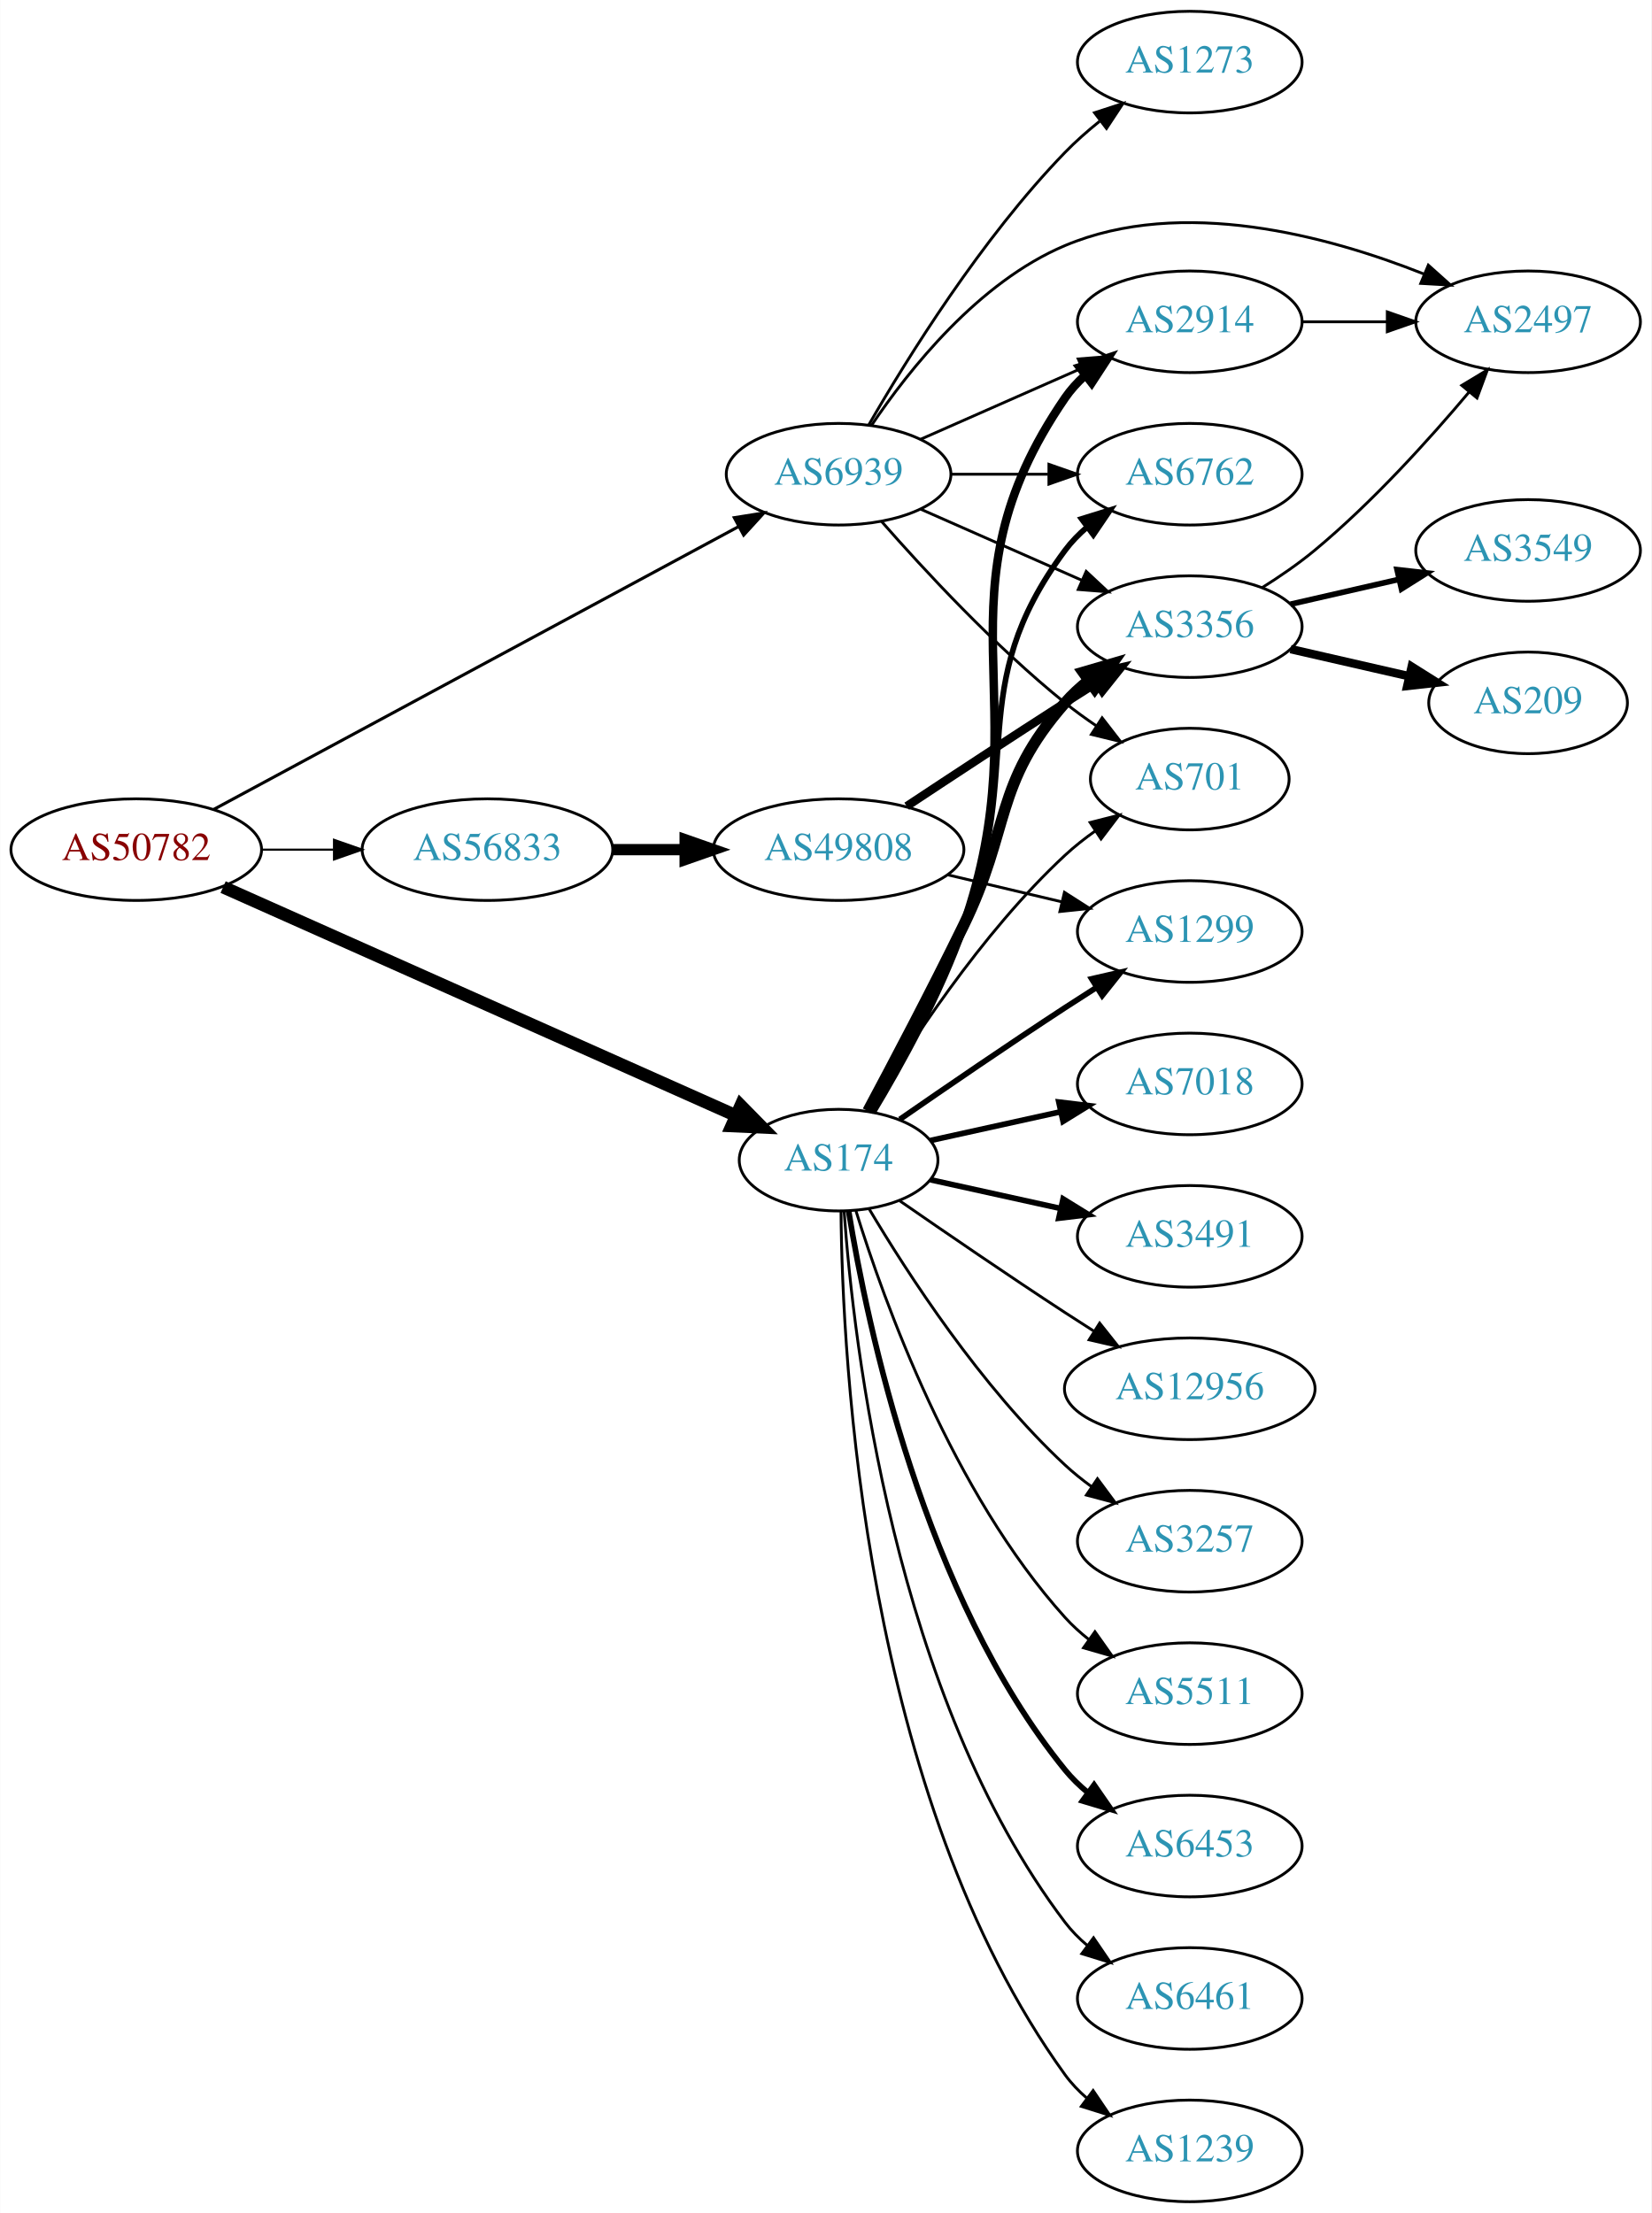
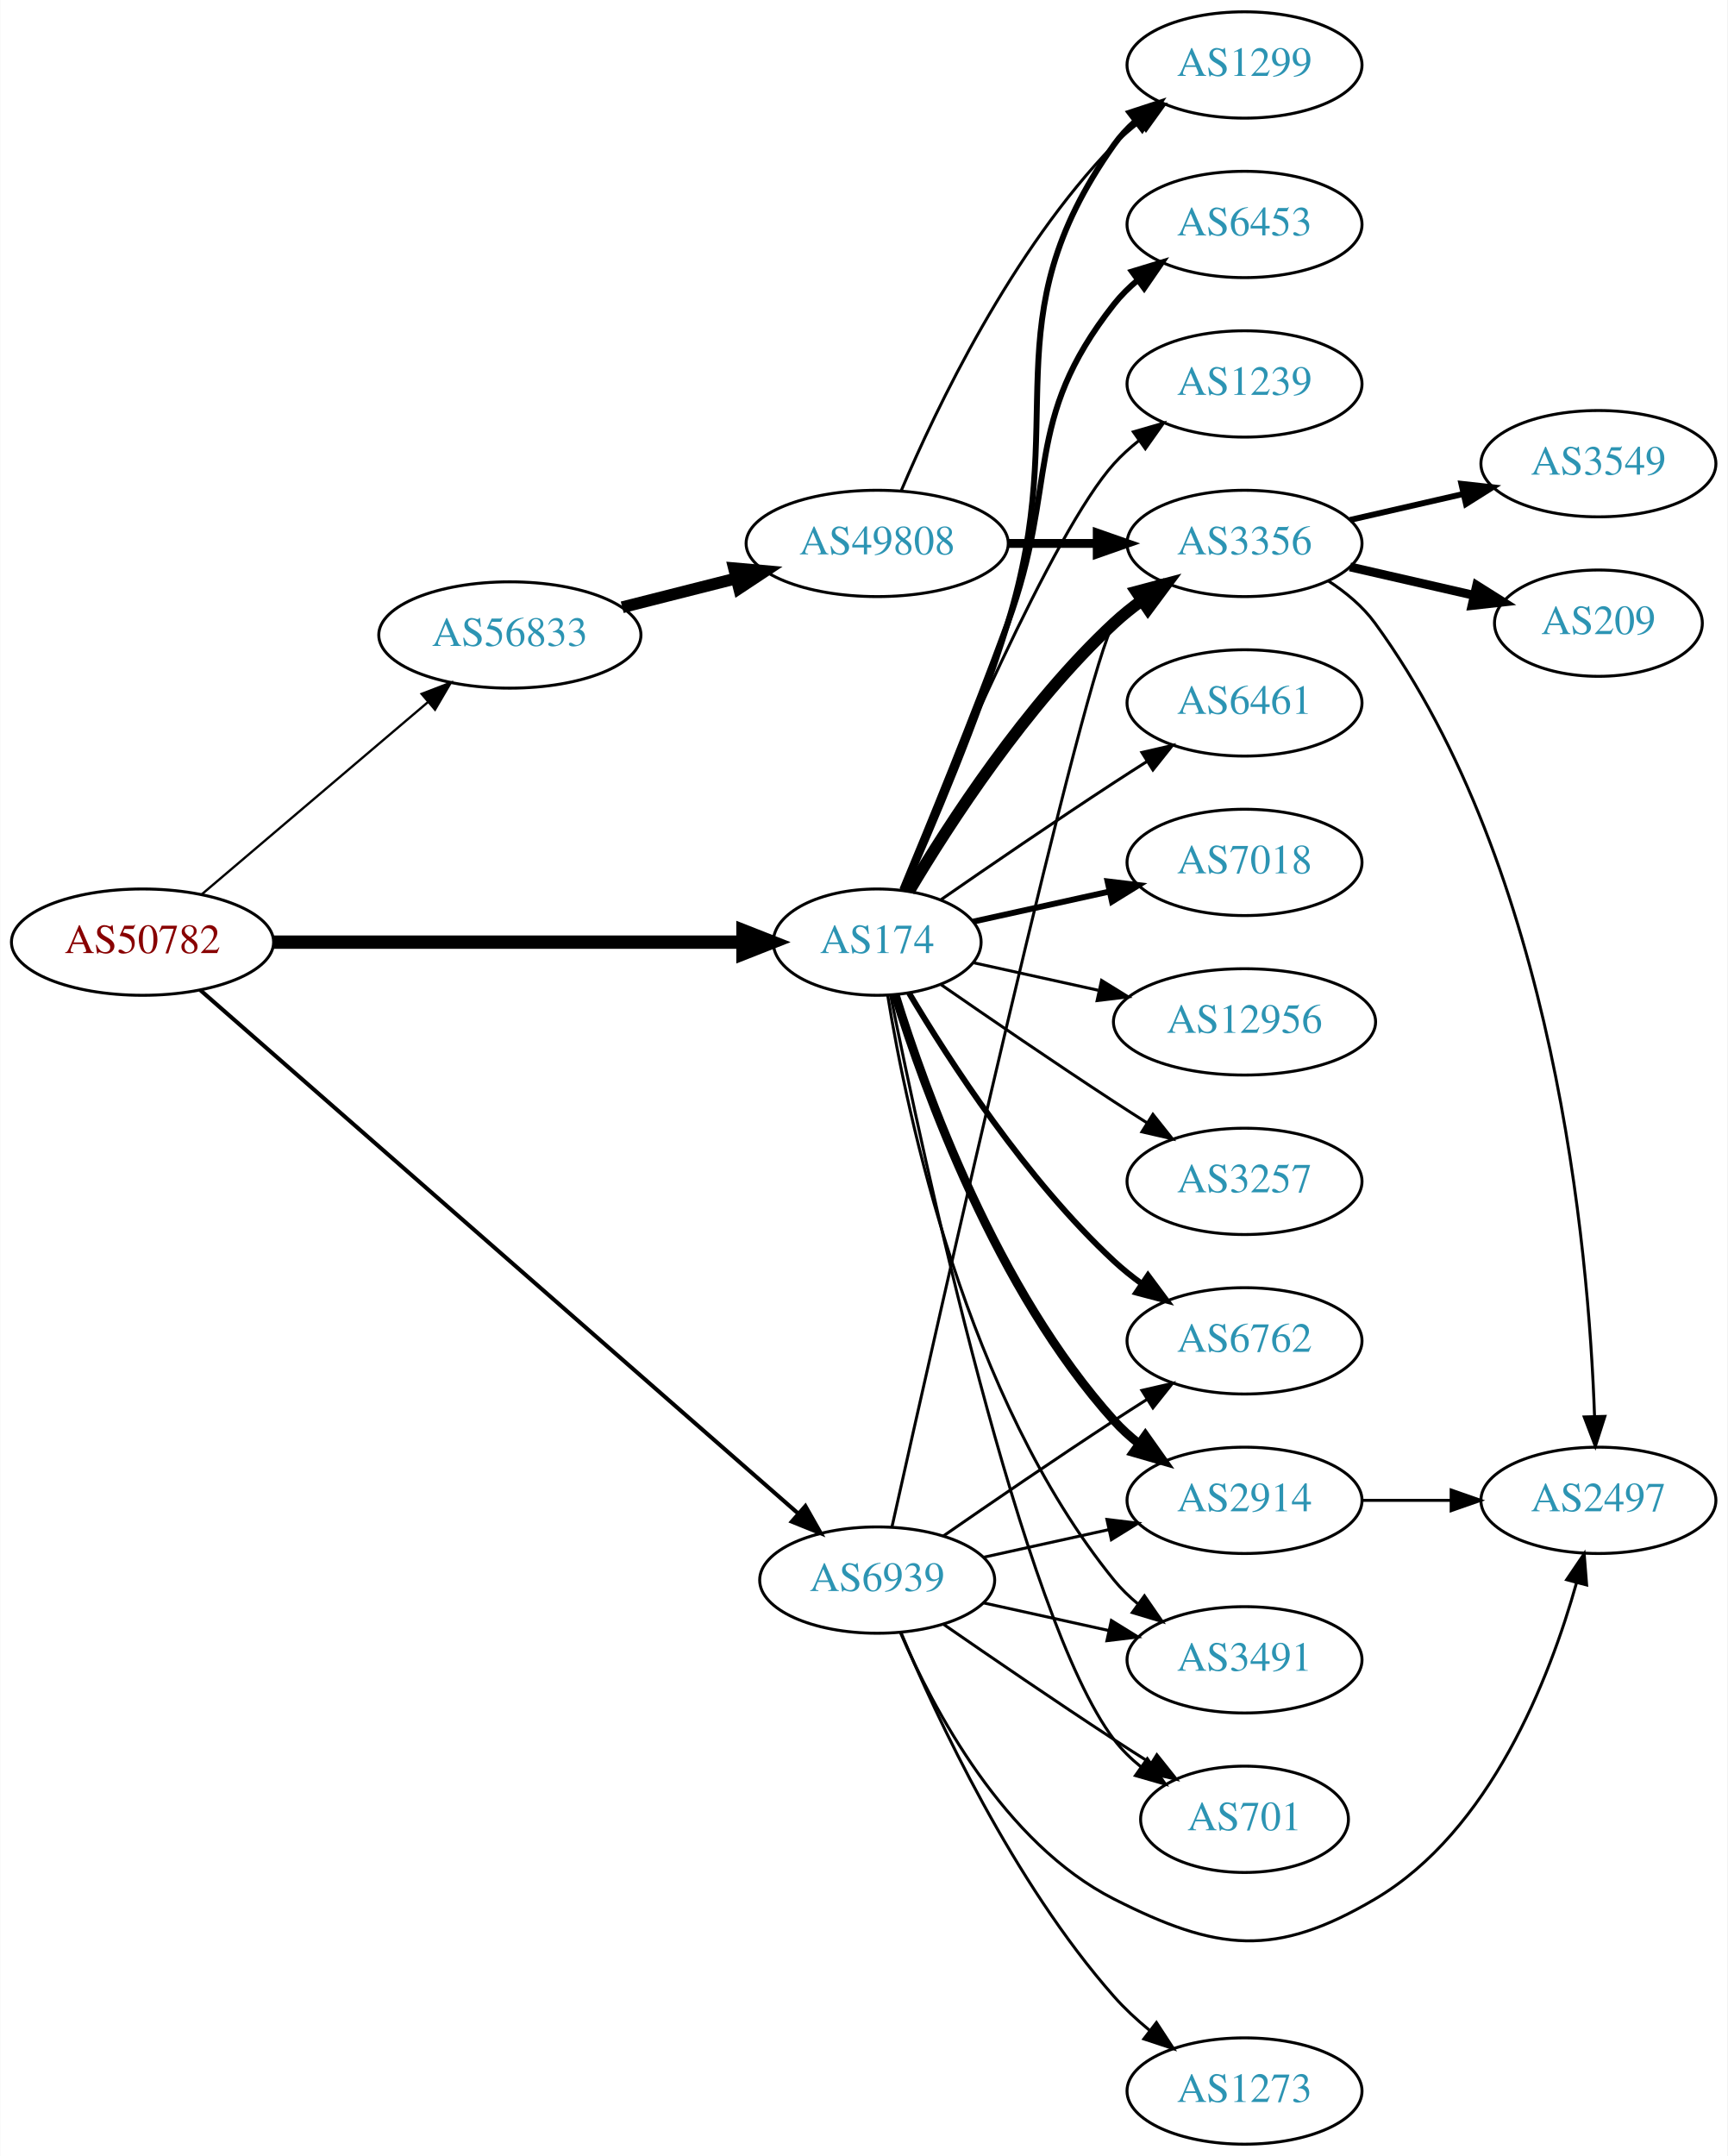
- <svg xmlns="http://www.w3.org/2000/svg" xmlns:xlink="http://www.w3.org/1999/xlink" width="585pt" height="784pt" viewBox="0.00 0.00 584.86 784.00">
-   <g id="graph0" class="graph" transform="scale(1 1) rotate(0) translate(4 780)">
-     <polygon fill="white" stroke="none" points="-4,4 -4,-780 580.862,-780 580.862,4 -4,4" />
+ <svg xmlns="http://www.w3.org/2000/svg" xmlns:xlink="http://www.w3.org/1999/xlink" width="585pt" height="730pt" viewBox="0.00 0.00 584.86 730.00">
+   <g id="graph0" class="graph" transform="scale(1 1) rotate(0) translate(4 726)">
+     <polygon fill="white" stroke="none" points="-4,4 -4,-726 580.862,-726 580.862,4 -4,4" />
    <g id="node1" class="node">
      <g id="a_node1">
        <a xlink:href="/asn/50782" xlink:title="AS50782 ~ COSYS DATA GmbH [AT]">
-           <ellipse fill="#ffffff" stroke="black" cx="44.196" cy="-479" rx="44.393" ry="18" />
-           <text text-anchor="middle" x="44.196" y="-475.3" font-family="Times,serif" font-size="14.00" fill="#880000">AS50782</text>
+           <ellipse fill="#ffffff" stroke="black" cx="44.196" cy="-407" rx="44.393" ry="18" />
+           <text text-anchor="middle" x="44.196" y="-403.3" font-family="Times,serif" font-size="14.00" fill="#880000">AS50782</text>
        </a>
      </g>
    </g>
    <g id="node2" class="node">
      <g id="a_node2">
        <a xlink:href="/asn/174" xlink:title="AS174 ~ Cogent Communications [US]">
-           <ellipse fill="#ffffff" stroke="black" cx="292.98" cy="-369" rx="35.194" ry="18" />
-           <text text-anchor="middle" x="292.98" y="-365.3" font-family="Times,serif" font-size="14.00" fill="#2c94b3">AS174</text>
+           <ellipse fill="#ffffff" stroke="black" cx="292.98" cy="-407" rx="35.194" ry="18" />
+           <text text-anchor="middle" x="292.98" y="-403.3" font-family="Times,serif" font-size="14.00" fill="#2c94b3">AS174</text>
        </a>
      </g>
    </g>
    <g id="edge1" class="edge">
-       <path fill="none" stroke="black" stroke-width="4.5" d="M74.964,-465.731C120.634,-445.375 207.816,-406.515 256.631,-384.757" />
-       <polygon fill="black" stroke="black" stroke-width="4.5" points="258.328,-388.311 265.858,-380.643 255.122,-381.118 258.328,-388.311" />
+       <path fill="none" stroke="black" stroke-width="4.5" d="M88.465,-407C133.095,-407 202.361,-407 247.449,-407" />
+       <polygon fill="black" stroke="black" stroke-width="4.5" points="247.522,-410.938 257.522,-407 247.522,-403.063 247.522,-410.938" />
    </g>
    <g id="node3" class="node">
      <g id="a_node3">
        <a xlink:href="/asn/56833" xlink:title="AS56833 ~ mieX.at [AT]">
-           <ellipse fill="#ffffff" stroke="black" cx="168.588" cy="-479" rx="44.393" ry="18" />
-           <text text-anchor="middle" x="168.588" y="-475.3" font-family="Times,serif" font-size="14.00" fill="#2c94b3">AS56833</text>
+           <ellipse fill="#ffffff" stroke="black" cx="168.588" cy="-511" rx="44.393" ry="18" />
+           <text text-anchor="middle" x="168.588" y="-507.3" font-family="Times,serif" font-size="14.00" fill="#2c94b3">AS56833</text>
        </a>
      </g>
    </g>
    <g id="edge2" class="edge">
-       <path fill="none" stroke="black" stroke-width="0.72" d="M88.692,-479C96.898,-479 105.569,-479 114.041,-479" />
-       <polygon fill="black" stroke="black" stroke-width="0.72" points="114.233,-482.5 124.233,-479 114.233,-475.5 114.233,-482.5" />
+       <path fill="none" stroke="black" stroke-width="0.783" d="M64.32,-423.25C84.888,-440.727 117.746,-468.648 140.864,-488.292" />
+       <polygon fill="black" stroke="black" stroke-width="0.783" points="138.712,-491.056 148.599,-494.864 143.245,-485.722 138.712,-491.056" />
    </g>
    <g id="node4" class="node">
      <g id="a_node4">
        <a xlink:href="/asn/6939" xlink:title="AS6939 ~ Hurricane Electric LLC [US]">
-           <ellipse fill="#ffffff" stroke="black" cx="292.98" cy="-612" rx="39.794" ry="18" />
-           <text text-anchor="middle" x="292.98" y="-608.3" font-family="Times,serif" font-size="14.00" fill="#2c94b3">AS6939</text>
+           <ellipse fill="#ffffff" stroke="black" cx="292.98" cy="-191" rx="39.794" ry="18" />
+           <text text-anchor="middle" x="292.98" y="-187.3" font-family="Times,serif" font-size="14.00" fill="#2c94b3">AS6939</text>
        </a>
      </g>
    </g>
    <g id="edge3" class="edge">
-       <path fill="none" stroke="black" stroke-width="1.08" d="M71.606,-493.233C116.463,-517.408 207.513,-566.478 257.392,-593.359" />
-       <polygon fill="black" stroke="black" stroke-width="1.08" points="256.036,-596.604 266.5,-598.268 259.357,-590.442 256.036,-596.604" />
+       <path fill="none" stroke="black" stroke-width="1.37" d="M63.745,-390.765C107.28,-352.66 216.095,-257.419 266.103,-213.649" />
+       <polygon fill="black" stroke="black" stroke-width="1.37" points="268.667,-216.056 273.887,-206.836 264.057,-210.789 268.667,-216.056" />
    </g>
    <g id="node5" class="node">
      <g id="a_node5">
-         <a xlink:href="/asn/6453" xlink:title="AS6453 ~ TATA COMMUNICATIONS (AMERICA) INC [US]">
-           <ellipse fill="#ffffff" stroke="black" cx="417.373" cy="-126" rx="39.794" ry="18" />
-           <text text-anchor="middle" x="417.373" y="-122.3" font-family="Times,serif" font-size="14.00" fill="#2c94b3">AS6453</text>
+         <a xlink:href="/asn/6762" xlink:title="AS6762 ~ TELECOM ITALIA SPARKLE S.p.A. [IT]">
+           <ellipse fill="#ffffff" stroke="black" cx="417.373" cy="-272" rx="39.794" ry="18" />
+           <text text-anchor="middle" x="417.373" y="-268.3" font-family="Times,serif" font-size="14.00" fill="#2c94b3">AS6762</text>
        </a>
      </g>
    </g>
    <g id="edge4" class="edge">
-       <path fill="none" stroke="black" stroke-width="2" d="M296.561,-350.822C303.016,-311.003 323.088,-214.714 373.176,-153 375.545,-150.082 378.318,-147.388 381.295,-144.925" />
-       <polygon fill="black" stroke="black" stroke-width="2" points="383.486,-147.659 389.517,-138.948 379.371,-141.997 383.486,-147.659" />
+       <path fill="none" stroke="black" stroke-width="2" d="M303.793,-389.721C317.299,-366.989 343.359,-326.686 373.176,-299 376.083,-296.301 379.296,-293.72 382.62,-291.297" />
+       <polygon fill="black" stroke="black" stroke-width="2" points="384.679,-294.13 390.998,-285.625 380.755,-288.333 384.679,-294.13" />
    </g>
    <g id="node6" class="node">
      <g id="a_node6">
-         <a xlink:href="/asn/2914" xlink:title="AS2914 ~ NTT America, Inc. [US]">
-           <ellipse fill="#ffffff" stroke="black" cx="417.373" cy="-666" rx="39.794" ry="18" />
-           <text text-anchor="middle" x="417.373" y="-662.3" font-family="Times,serif" font-size="14.00" fill="#2c94b3">AS2914</text>
+         <a xlink:href="/asn/1299" xlink:title="AS1299 ~ Telia Carrier [EU]">
+           <ellipse fill="#ffffff" stroke="black" cx="417.373" cy="-704" rx="39.794" ry="18" />
+           <text text-anchor="middle" x="417.373" y="-700.3" font-family="Times,serif" font-size="14.00" fill="#2c94b3">AS1299</text>
        </a>
      </g>
    </g>
    <g id="edge5" class="edge">
-       <path fill="none" stroke="black" stroke-width="3" d="M304.791,-386.145C314.627,-402.482 328.844,-428.068 337.176,-452 365.004,-531.932 325.305,-569.202 373.176,-639 375.127,-641.844 377.486,-644.449 380.084,-646.82" />
-       <polygon fill="black" stroke="black" stroke-width="3" points="378.364,-649.913 388.422,-653.243 382.636,-644.368 378.364,-649.913" />
+       <path fill="none" stroke="black" stroke-width="2" d="M302.067,-424.644C311.506,-445.77 327.105,-482.392 337.176,-515 358.943,-585.471 330.597,-616.775 373.176,-677 375.168,-679.816 377.555,-682.401 380.171,-684.76" />
+       <polygon fill="black" stroke="black" stroke-width="2" points="378.47,-687.865 388.539,-691.162 382.723,-682.306 378.47,-687.865" />
    </g>
    <g id="node7" class="node">
      <g id="a_node7">
-         <a xlink:href="/asn/6762" xlink:title="AS6762 ~ TELECOM ITALIA SPARKLE S.p.A. [IT]">
-           <ellipse fill="#ffffff" stroke="black" cx="417.373" cy="-612" rx="39.794" ry="18" />
-           <text text-anchor="middle" x="417.373" y="-608.3" font-family="Times,serif" font-size="14.00" fill="#2c94b3">AS6762</text>
+         <a xlink:href="/asn/2914" xlink:title="AS2914 ~ NTT America, Inc. [US]">
+           <ellipse fill="#ffffff" stroke="black" cx="417.373" cy="-218" rx="39.794" ry="18" />
+           <text text-anchor="middle" x="417.373" y="-214.3" font-family="Times,serif" font-size="14.00" fill="#2c94b3">AS2914</text>
        </a>
      </g>
    </g>
    <g id="edge6" class="edge">
-       <path fill="none" stroke="black" stroke-width="2" d="M304.387,-386.294C313.938,-402.736 327.963,-428.393 337.176,-452 359.441,-509.047 336.691,-535.817 373.176,-585 375.416,-588.019 378.102,-590.779 381.025,-593.284" />
-       <polygon fill="black" stroke="black" stroke-width="2" points="379.053,-596.179 389.172,-599.319 383.22,-590.554 379.053,-596.179" />
+       <path fill="none" stroke="black" stroke-width="3" d="M299.118,-389.06C309.021,-357.021 333.359,-289.188 373.176,-245 375.693,-242.208 378.564,-239.599 381.603,-237.188" />
+       <polygon fill="black" stroke="black" stroke-width="3" points="383.786,-239.93 389.911,-231.285 379.732,-234.224 383.786,-239.93" />
    </g>
    <g id="node8" class="node">
      <g id="a_node8">
-         <a xlink:href="/asn/1299" xlink:title="AS1299 ~ Telia Carrier [EU]">
-           <ellipse fill="#ffffff" stroke="black" cx="417.373" cy="-450" rx="39.794" ry="18" />
-           <text text-anchor="middle" x="417.373" y="-446.3" font-family="Times,serif" font-size="14.00" fill="#2c94b3">AS1299</text>
+         <a xlink:href="/asn/6453" xlink:title="AS6453 ~ TATA COMMUNICATIONS (AMERICA) INC [US]">
+           <ellipse fill="#ffffff" stroke="black" cx="417.373" cy="-650" rx="39.794" ry="18" />
+           <text text-anchor="middle" x="417.373" y="-646.3" font-family="Times,serif" font-size="14.00" fill="#2c94b3">AS6453</text>
        </a>
      </g>
    </g>
    <g id="edge7" class="edge">
-       <path fill="none" stroke="black" stroke-width="2" d="M314.671,-383.44C330.563,-394.449 353.113,-409.897 373.176,-423 376.758,-425.339 380.529,-427.759 384.289,-430.144" />
-       <polygon fill="black" stroke="black" stroke-width="2" points="382.623,-433.231 392.95,-435.596 386.352,-427.307 382.623,-433.231" />
+       <path fill="none" stroke="black" stroke-width="2" d="M301.489,-424.839C310.373,-446.152 325.438,-482.954 337.176,-515 354.579,-562.51 341.878,-583.246 373.176,-623 375.502,-625.953 378.245,-628.67 381.204,-631.147" />
+       <polygon fill="black" stroke="black" stroke-width="2" points="379.264,-634.064 389.401,-637.145 383.397,-628.415 379.264,-634.064" />
    </g>
    <g id="node9" class="node">
      <g id="a_node9">
-         <a xlink:href="/asn/6461" xlink:title="AS6461 ~ Zayo Bandwidth [US]">
-           <ellipse fill="#ffffff" stroke="black" cx="417.373" cy="-72" rx="39.794" ry="18" />
-           <text text-anchor="middle" x="417.373" y="-68.3" font-family="Times,serif" font-size="14.00" fill="#2c94b3">AS6461</text>
+         <a xlink:href="/asn/1239" xlink:title="AS1239 ~ Sprint [US]">
+           <ellipse fill="#ffffff" stroke="black" cx="417.373" cy="-596" rx="39.794" ry="18" />
+           <text text-anchor="middle" x="417.373" y="-592.3" font-family="Times,serif" font-size="14.00" fill="#2c94b3">AS1239</text>
        </a>
      </g>
    </g>
    <g id="edge8" class="edge">
-       <path fill="none" stroke="black" d="M294.929,-350.964C298.215,-304.543 312.525,-178.993 373.176,-99 375.447,-96.005 378.155,-93.26 381.091,-90.765" />
-       <polygon fill="black" stroke="black" points="383.285,-93.496 389.256,-84.744 379.131,-87.862 383.285,-93.496" />
+       <path fill="none" stroke="black" d="M301.139,-424.633C316.4,-461.658 352.429,-545.976 373.176,-569 375.693,-571.792 378.564,-574.401 381.603,-576.812" />
+       <polygon fill="black" stroke="black" points="379.732,-579.776 389.911,-582.715 383.786,-574.07 379.732,-579.776" />
    </g>
    <g id="node10" class="node">
      <g id="a_node10">
-         <a xlink:href="/asn/1239" xlink:title="AS1239 ~ Sprint [US]">
-           <ellipse fill="#ffffff" stroke="black" cx="417.373" cy="-18" rx="39.794" ry="18" />
-           <text text-anchor="middle" x="417.373" y="-14.3" font-family="Times,serif" font-size="14.00" fill="#2c94b3">AS1239</text>
+         <a xlink:href="/asn/6461" xlink:title="AS6461 ~ Zayo Bandwidth [US]">
+           <ellipse fill="#ffffff" stroke="black" cx="417.373" cy="-488" rx="39.794" ry="18" />
+           <text text-anchor="middle" x="417.373" y="-484.3" font-family="Times,serif" font-size="14.00" fill="#2c94b3">AS6461</text>
        </a>
      </g>
    </g>
    <g id="edge9" class="edge">
-       <path fill="none" stroke="black" d="M293.832,-350.922C294.282,-298.439 301.934,-143.548 373.176,-45 375.378,-41.954 378.04,-39.175 380.948,-36.659" />
-       <polygon fill="black" stroke="black" points="383.143,-39.388 389.073,-30.608 378.962,-33.774 383.143,-39.388" />
+       <path fill="none" stroke="black" d="M314.671,-421.44C330.563,-432.449 353.113,-447.897 373.176,-461 376.758,-463.339 380.529,-465.759 384.289,-468.144" />
+       <polygon fill="black" stroke="black" points="382.623,-471.231 392.95,-473.596 386.352,-465.307 382.623,-471.231" />
    </g>
    <g id="node11" class="node">
      <g id="a_node11">
        <a xlink:href="/asn/3356" xlink:title="AS3356 ~ Level 3 Parent, LLC [US]">
-           <ellipse fill="#ffffff" stroke="black" cx="417.373" cy="-558" rx="39.794" ry="18" />
-           <text text-anchor="middle" x="417.373" y="-554.3" font-family="Times,serif" font-size="14.00" fill="#2c94b3">AS3356</text>
+           <ellipse fill="#ffffff" stroke="black" cx="417.373" cy="-542" rx="39.794" ry="18" />
+           <text text-anchor="middle" x="417.373" y="-538.3" font-family="Times,serif" font-size="14.00" fill="#2c94b3">AS3356</text>
        </a>
      </g>
    </g>
    <g id="edge10" class="edge">
-       <path fill="none" stroke="black" stroke-width="4" d="M303.349,-386.353C312.284,-403.053 325.998,-429.077 337.176,-452 354.089,-486.681 347.738,-501.988 373.176,-531 375.654,-533.826 378.5,-536.458 381.523,-538.882" />
-       <polygon fill="black" stroke="black" stroke-width="4" points="379.639,-541.837 389.809,-544.805 383.709,-536.143 379.639,-541.837" />
+       <path fill="none" stroke="black" stroke-width="4" d="M303.793,-424.279C317.299,-447.011 343.359,-487.314 373.176,-515 376.083,-517.699 379.296,-520.28 382.62,-522.703" />
+       <polygon fill="black" stroke="black" stroke-width="4" points="380.755,-525.667 390.998,-528.375 384.679,-519.87 380.755,-525.667" />
    </g>
    <g id="node12" class="node">
      <g id="a_node12">
        <a xlink:href="/asn/7018" xlink:title="AS7018 ~ AT&amp;T Services, Inc. [US]">
-           <ellipse fill="#ffffff" stroke="black" cx="417.373" cy="-396" rx="39.794" ry="18" />
-           <text text-anchor="middle" x="417.373" y="-392.3" font-family="Times,serif" font-size="14.00" fill="#2c94b3">AS7018</text>
+           <ellipse fill="#ffffff" stroke="black" cx="417.373" cy="-434" rx="39.794" ry="18" />
+           <text text-anchor="middle" x="417.373" y="-430.3" font-family="Times,serif" font-size="14.00" fill="#2c94b3">AS7018</text>
        </a>
      </g>
    </g>
    <g id="edge11" class="edge">
-       <path fill="none" stroke="black" stroke-width="2" d="M325.499,-375.953C339.56,-379.055 356.378,-382.765 371.702,-386.146" />
-       <polygon fill="black" stroke="black" stroke-width="2" points="370.993,-389.573 381.512,-388.31 372.501,-382.738 370.993,-389.573" />
+       <path fill="none" stroke="black" stroke-width="2" d="M325.499,-413.953C339.56,-417.055 356.378,-420.765 371.702,-424.146" />
+       <polygon fill="black" stroke="black" stroke-width="2" points="370.993,-427.573 381.512,-426.31 372.501,-420.738 370.993,-427.573" />
    </g>
    <g id="node13" class="node">
      <g id="a_node13">
        <a xlink:href="/asn/3491" xlink:title="AS3491 ~ PCCW Global, Inc. [US]">
-           <ellipse fill="#ffffff" stroke="black" cx="417.373" cy="-342" rx="39.794" ry="18" />
-           <text text-anchor="middle" x="417.373" y="-338.3" font-family="Times,serif" font-size="14.00" fill="#2c94b3">AS3491</text>
+           <ellipse fill="#ffffff" stroke="black" cx="417.373" cy="-164" rx="39.794" ry="18" />
+           <text text-anchor="middle" x="417.373" y="-160.3" font-family="Times,serif" font-size="14.00" fill="#2c94b3">AS3491</text>
        </a>
      </g>
    </g>
    <g id="edge12" class="edge">
-       <path fill="none" stroke="black" stroke-width="2" d="M325.499,-362.047C339.56,-358.945 356.378,-355.235 371.702,-351.854" />
-       <polygon fill="black" stroke="black" stroke-width="2" points="372.501,-355.262 381.512,-349.69 370.993,-348.427 372.501,-355.262" />
+       <path fill="none" stroke="black" d="M296.561,-388.822C303.016,-349.003 323.088,-252.714 373.176,-191 375.545,-188.082 378.318,-185.388 381.295,-182.925" />
+       <polygon fill="black" stroke="black" points="383.486,-185.659 389.517,-176.948 379.371,-179.997 383.486,-185.659" />
    </g>
    <g id="node14" class="node">
      <g id="a_node14">
        <a xlink:href="/asn/701" xlink:title="AS701 ~ UUNET [US]">
-           <ellipse fill="#ffffff" stroke="black" cx="417.373" cy="-504" rx="35.194" ry="18" />
-           <text text-anchor="middle" x="417.373" y="-500.3" font-family="Times,serif" font-size="14.00" fill="#2c94b3">AS701</text>
+           <ellipse fill="#ffffff" stroke="black" cx="417.373" cy="-110" rx="35.194" ry="18" />
+           <text text-anchor="middle" x="417.373" y="-106.3" font-family="Times,serif" font-size="14.00" fill="#2c94b3">AS701</text>
        </a>
      </g>
    </g>
    <g id="edge13" class="edge">
-       <path fill="none" stroke="black" d="M303.793,-386.279C317.299,-409.011 343.359,-449.314 373.176,-477 376.474,-480.061 380.166,-482.972 383.967,-485.672" />
-       <polygon fill="black" stroke="black" points="382.078,-488.619 392.348,-491.22 385.941,-482.781 382.078,-488.619" />
+       <path fill="none" stroke="black" d="M297.498,-389.093C308.27,-335.602 341.965,-178.164 373.176,-137 375.761,-133.591 378.912,-130.506 382.321,-127.745" />
+       <polygon fill="black" stroke="black" points="384.46,-130.519 390.605,-121.888 380.419,-124.804 384.46,-130.519" />
    </g>
    <g id="node15" class="node">
      <g id="a_node15">
        <a xlink:href="/asn/12956" xlink:title="AS12956 ~ TELXIUS [ES]">
-           <ellipse fill="#ffffff" stroke="black" cx="417.373" cy="-288" rx="44.393" ry="18" />
-           <text text-anchor="middle" x="417.373" y="-284.3" font-family="Times,serif" font-size="14.00" fill="#2c94b3">AS12956</text>
+           <ellipse fill="#ffffff" stroke="black" cx="417.373" cy="-380" rx="44.393" ry="18" />
+           <text text-anchor="middle" x="417.373" y="-376.3" font-family="Times,serif" font-size="14.00" fill="#2c94b3">AS12956</text>
        </a>
      </g>
    </g>
    <g id="edge14" class="edge">
-       <path fill="none" stroke="black" d="M314.671,-354.56C330.563,-343.551 353.113,-328.103 373.176,-315 376.497,-312.831 379.98,-310.594 383.466,-308.379" />
-       <polygon fill="black" stroke="black" points="385.455,-311.262 392.048,-302.968 381.722,-305.34 385.455,-311.262" />
+       <path fill="none" stroke="black" d="M325.499,-400.047C338.38,-397.205 353.575,-393.853 367.816,-390.712" />
+       <polygon fill="black" stroke="black" points="368.958,-394.044 377.97,-388.472 367.45,-387.208 368.958,-394.044" />
    </g>
    <g id="node16" class="node">
      <g id="a_node16">
        <a xlink:href="/asn/3257" xlink:title="AS3257 ~ GTT [DE]">
-           <ellipse fill="#ffffff" stroke="black" cx="417.373" cy="-234" rx="39.794" ry="18" />
-           <text text-anchor="middle" x="417.373" y="-230.3" font-family="Times,serif" font-size="14.00" fill="#2c94b3">AS3257</text>
+           <ellipse fill="#ffffff" stroke="black" cx="417.373" cy="-326" rx="39.794" ry="18" />
+           <text text-anchor="middle" x="417.373" y="-322.3" font-family="Times,serif" font-size="14.00" fill="#2c94b3">AS3257</text>
        </a>
      </g>
    </g>
    <g id="edge15" class="edge">
-       <path fill="none" stroke="black" d="M303.793,-351.721C317.299,-328.989 343.359,-288.686 373.176,-261 376.083,-258.301 379.296,-255.72 382.62,-253.297" />
-       <polygon fill="black" stroke="black" points="384.679,-256.13 390.998,-247.625 380.755,-250.333 384.679,-256.13" />
+       <path fill="none" stroke="black" d="M314.671,-392.56C330.563,-381.551 353.113,-366.103 373.176,-353 376.758,-350.661 380.529,-348.241 384.289,-345.856" />
+       <polygon fill="black" stroke="black" points="386.352,-348.693 392.95,-340.404 382.623,-342.769 386.352,-348.693" />
+     </g>
+     <g id="node20" class="node">
+       <g id="a_node20">
+         <a xlink:href="/asn/49808" xlink:title="AS49808 ~ POWERSPEED-AS [AT]">
+           <ellipse fill="#ffffff" stroke="black" cx="292.98" cy="-542" rx="44.393" ry="18" />
+           <text text-anchor="middle" x="292.98" y="-538.3" font-family="Times,serif" font-size="14.00" fill="#2c94b3">AS49808</text>
+         </a>
+       </g>
+     </g>
+     <g id="edge20" class="edge">
+       <path fill="none" stroke="black" stroke-width="4" d="M206.642,-520.385C218.745,-523.451 232.348,-526.896 245.077,-530.12" />
+       <polygon fill="black" stroke="black" stroke-width="4" points="244.499,-533.584 255.053,-532.647 246.218,-526.799 244.499,-533.584" />
+     </g>
+     <g id="edge24" class="edge">
+       <path fill="none" stroke="black" d="M315.337,-205.901C331.188,-216.877 353.391,-232.079 373.176,-245 376.758,-247.339 380.529,-249.759 384.289,-252.144" />
+       <polygon fill="black" stroke="black" points="382.623,-255.231 392.95,-257.596 386.352,-249.307 382.623,-255.231" />
+     </g>
+     <g id="edge23" class="edge">
+       <path fill="none" stroke="black" d="M329.053,-198.737C342.24,-201.646 357.42,-204.995 371.386,-208.076" />
+       <polygon fill="black" stroke="black" points="370.776,-211.525 381.295,-210.262 372.284,-204.69 370.776,-211.525" />
+     </g>
+     <g id="edge28" class="edge">
+       <path fill="none" stroke="black" d="M297.984,-208.995C312.768,-275.215 363.911,-502.183 373.176,-515 375.378,-518.046 378.04,-520.825 380.948,-523.341" />
+       <polygon fill="black" stroke="black" points="378.962,-526.226 389.073,-529.392 383.143,-520.612 378.962,-526.226" />
+     </g>
+     <g id="edge27" class="edge">
+       <path fill="none" stroke="black" d="M329.053,-183.263C342.24,-180.354 357.42,-177.005 371.386,-173.924" />
+       <polygon fill="black" stroke="black" points="372.284,-177.31 381.295,-171.738 370.776,-170.475 372.284,-177.31" />
+     </g>
+     <g id="edge25" class="edge">
+       <path fill="none" stroke="black" d="M315.337,-176.099C331.188,-165.123 353.391,-149.921 373.176,-137 377.221,-134.358 381.507,-131.615 385.746,-128.933" />
+       <polygon fill="black" stroke="black" points="387.683,-131.85 394.29,-123.568 383.96,-125.921 387.683,-131.85" />
+     </g>
+     <g id="node19" class="node">
+       <g id="a_node19">
+         <a xlink:href="/asn/2497" xlink:title="AS2497 ~ Internet Initiative Japan Inc. [JP]">
+           <ellipse fill="#ffffff" stroke="black" cx="537.215" cy="-218" rx="39.794" ry="18" />
+           <text text-anchor="middle" x="537.215" y="-214.3" font-family="Times,serif" font-size="14.00" fill="#2c94b3">AS2497</text>
+         </a>
+       </g>
+     </g>
+     <g id="edge26" class="edge">
+       <path fill="none" stroke="black" d="M300.905,-173.098C311.857,-147.626 335.845,-101.918 373.176,-83 408.219,-65.242 427.73,-63.043 461.569,-83 500.703,-106.079 520.75,-157.852 529.823,-190.156" />
+       <polygon fill="black" stroke="black" points="526.458,-191.122 532.393,-199.899 533.226,-189.337 526.458,-191.122" />
+     </g>
+     <g id="node21" class="node">
+       <g id="a_node21">
+         <a xlink:href="/asn/1273" xlink:title="AS1273 ~ Vodafone Group PLC [EU]">
+           <ellipse fill="#ffffff" stroke="black" cx="417.373" cy="-18" rx="39.794" ry="18" />
+           <text text-anchor="middle" x="417.373" y="-14.3" font-family="Times,serif" font-size="14.00" fill="#2c94b3">AS1273</text>
+         </a>
+       </g>
+     </g>
+     <g id="edge29" class="edge">
+       <path fill="none" stroke="black" d="M301.144,-173.01C313.048,-144.64 339.016,-88.754 373.176,-50 376.712,-45.99 380.827,-42.172 385.087,-38.661" />
+       <polygon fill="black" stroke="black" points="387.544,-41.187 393.341,-32.319 383.279,-35.637 387.544,-41.187" />
+     </g>
+     <g id="edge19" class="edge">
+       <path fill="none" stroke="black" d="M457.285,-218C466.839,-218 477.188,-218 487.151,-218" />
+       <polygon fill="black" stroke="black" points="487.343,-221.5 497.343,-218 487.343,-214.5 487.343,-221.5" />
    </g>
    <g id="node17" class="node">
      <g id="a_node17">
-         <a xlink:href="/asn/5511" xlink:title="AS5511 ~ Orange S.A. [FR]">
-           <ellipse fill="#ffffff" stroke="black" cx="417.373" cy="-180" rx="39.794" ry="18" />
-           <text text-anchor="middle" x="417.373" y="-176.3" font-family="Times,serif" font-size="14.00" fill="#2c94b3">AS5511</text>
+         <a xlink:href="/asn/209" xlink:title="AS209 ~ CenturyLink Communications, LLC [US]">
+           <ellipse fill="#ffffff" stroke="black" cx="537.215" cy="-515" rx="35.194" ry="18" />
+           <text text-anchor="middle" x="537.215" y="-511.3" font-family="Times,serif" font-size="14.00" fill="#2c94b3">AS209</text>
        </a>
      </g>
    </g>
    <g id="edge16" class="edge">
-       <path fill="none" stroke="black" d="M299.118,-351.06C309.021,-319.021 333.359,-251.188 373.176,-207 375.693,-204.208 378.564,-201.599 381.603,-199.188" />
-       <polygon fill="black" stroke="black" points="383.786,-201.93 389.911,-193.285 379.732,-196.224 383.786,-201.93" />
-     </g>
-     <g id="node21" class="node">
-       <g id="a_node21">
-         <a xlink:href="/asn/49808" xlink:title="AS49808 ~ POWERSPEED-AS [AT]">
-           <ellipse fill="#ffffff" stroke="black" cx="292.98" cy="-479" rx="44.393" ry="18" />
-           <text text-anchor="middle" x="292.98" y="-475.3" font-family="Times,serif" font-size="14.00" fill="#2c94b3">AS49808</text>
-         </a>
-       </g>
-     </g>
-     <g id="edge21" class="edge">
-       <path fill="none" stroke="black" stroke-width="4" d="M213.084,-479C221.29,-479 229.961,-479 238.434,-479" />
-       <polygon fill="black" stroke="black" stroke-width="4" points="238.625,-482.5 248.625,-479 238.625,-475.5 238.625,-482.5" />
-     </g>
-     <g id="edge25" class="edge">
-       <path fill="none" stroke="black" d="M322.06,-624.389C339.008,-631.866 360.805,-641.483 379.174,-649.588" />
-       <polygon fill="black" stroke="black" points="377.862,-652.834 388.424,-653.669 380.688,-646.43 377.862,-652.834" />
-     </g>
-     <g id="edge24" class="edge">
-       <path fill="none" stroke="black" d="M332.706,-612C343.644,-612 355.695,-612 367.161,-612" />
-       <polygon fill="black" stroke="black" points="367.479,-615.5 377.479,-612 367.479,-608.5 367.479,-615.5" />
-     </g>
-     <g id="edge27" class="edge">
-       <path fill="none" stroke="black" d="M322.06,-599.611C339.008,-592.134 360.805,-582.517 379.174,-574.412" />
-       <polygon fill="black" stroke="black" points="380.688,-577.57 388.424,-570.331 377.862,-571.166 380.688,-577.57" />
-     </g>
-     <g id="edge29" class="edge">
-       <path fill="none" stroke="black" d="M308.133,-595.337C323.234,-578.106 348.355,-550.976 373.176,-531 376.682,-528.179 380.5,-525.413 384.368,-522.792" />
-       <polygon fill="black" stroke="black" points="386.325,-525.694 392.813,-517.318 382.518,-519.82 386.325,-525.694" />
+       <path fill="none" stroke="black" stroke-width="3" d="M453.092,-534.045C466.184,-531.045 481.207,-527.604 494.847,-524.478" />
+       <polygon fill="black" stroke="black" stroke-width="3" points="495.989,-527.807 504.955,-522.162 494.425,-520.984 495.989,-527.807" />
    </g>
    <g id="node18" class="node">
      <g id="a_node18">
-         <a xlink:href="/asn/2497" xlink:title="AS2497 ~ Internet Initiative Japan Inc. [JP]">
-           <ellipse fill="#ffffff" stroke="black" cx="537.215" cy="-666" rx="39.794" ry="18" />
-           <text text-anchor="middle" x="537.215" y="-662.3" font-family="Times,serif" font-size="14.00" fill="#2c94b3">AS2497</text>
-         </a>
-       </g>
-     </g>
-     <g id="edge26" class="edge">
-       <path fill="none" stroke="black" d="M304.589,-629.24C317.84,-648.937 342.541,-680.108 373.176,-693 414.575,-710.421 466.31,-696.44 500.259,-682.947" />
-       <polygon fill="black" stroke="black" points="501.874,-686.066 509.765,-678.996 499.188,-679.601 501.874,-686.066" />
-     </g>
-     <g id="node22" class="node">
-       <g id="a_node22">
-         <a xlink:href="/asn/1273" xlink:title="AS1273 ~ Vodafone Group PLC [EU]">
-           <ellipse fill="#ffffff" stroke="black" cx="417.373" cy="-758" rx="39.794" ry="18" />
-           <text text-anchor="middle" x="417.373" y="-754.3" font-family="Times,serif" font-size="14.00" fill="#2c94b3">AS1273</text>
-         </a>
-       </g>
-     </g>
-     <g id="edge28" class="edge">
-       <path fill="none" stroke="black" d="M303.697,-629.521C317.287,-653.09 343.645,-695.556 373.176,-726 376.899,-729.837 381.118,-733.559 385.425,-737.026" />
-       <polygon fill="black" stroke="black" points="383.635,-740.062 393.71,-743.34 387.878,-734.495 383.635,-740.062" />
+         <a xlink:href="/asn/3549" xlink:title="AS3549 ~ Level 3 Parent, LLC [US]">
+           <ellipse fill="#ffffff" stroke="black" cx="537.215" cy="-569" rx="39.794" ry="18" />
+           <text text-anchor="middle" x="537.215" y="-565.3" font-family="Times,serif" font-size="14.00" fill="#2c94b3">AS3549</text>
+         </a>
+       </g>
    </g>
    <g id="edge17" class="edge">
-       <path fill="none" stroke="black" d="M457.285,-666C466.839,-666 477.188,-666 487.151,-666" />
-       <polygon fill="black" stroke="black" points="487.343,-669.5 497.343,-666 487.343,-662.5 487.343,-669.5" />
-     </g>
-     <g id="edge20" class="edge">
-       <path fill="none" stroke="black" d="M442.925,-571.764C449.234,-575.72 455.851,-580.257 461.569,-585 481.934,-601.891 502.09,-624.185 516.315,-641.107" />
-       <polygon fill="black" stroke="black" points="513.723,-643.465 522.796,-648.935 519.115,-639.001 513.723,-643.465" />
-     </g>
-     <g id="node19" class="node">
-       <g id="a_node19">
-         <a xlink:href="/asn/3549" xlink:title="AS3549 ~ Level 3 Parent, LLC [US]">
-           <ellipse fill="#ffffff" stroke="black" cx="537.215" cy="-585" rx="39.794" ry="18" />
-           <text text-anchor="middle" x="537.215" y="-581.3" font-family="Times,serif" font-size="14.00" fill="#2c94b3">AS3549</text>
-         </a>
-       </g>
+       <path fill="none" stroke="black" stroke-width="2" d="M453.092,-549.955C465.092,-552.704 478.713,-555.825 491.405,-558.733" />
+       <polygon fill="black" stroke="black" stroke-width="2" points="490.808,-562.187 501.337,-561.009 492.371,-555.364 490.808,-562.187" />
    </g>
    <g id="edge18" class="edge">
-       <path fill="none" stroke="black" stroke-width="2" d="M453.092,-565.955C465.092,-568.704 478.713,-571.825 491.405,-574.733" />
-       <polygon fill="black" stroke="black" stroke-width="2" points="490.808,-578.187 501.337,-577.009 492.371,-571.364 490.808,-578.187" />
-     </g>
-     <g id="node20" class="node">
-       <g id="a_node20">
-         <a xlink:href="/asn/209" xlink:title="AS209 ~ CenturyLink Communications, LLC [US]">
-           <ellipse fill="#ffffff" stroke="black" cx="537.215" cy="-531" rx="35.194" ry="18" />
-           <text text-anchor="middle" x="537.215" y="-527.3" font-family="Times,serif" font-size="14.00" fill="#2c94b3">AS209</text>
-         </a>
-       </g>
-     </g>
-     <g id="edge19" class="edge">
-       <path fill="none" stroke="black" stroke-width="3" d="M453.092,-550.045C466.184,-547.045 481.207,-543.604 494.847,-540.478" />
-       <polygon fill="black" stroke="black" stroke-width="3" points="495.989,-543.807 504.955,-538.162 494.425,-536.984 495.989,-543.807" />
-     </g>
-     <g id="edge23" class="edge">
-       <path fill="none" stroke="black" d="M331.701,-470.062C344.462,-467.039 358.829,-463.635 372.054,-460.501" />
-       <polygon fill="black" stroke="black" points="372.977,-463.879 381.9,-458.168 371.363,-457.068 372.977,-463.879" />
+       <path fill="none" stroke="black" d="M445.646,-529.373C451.625,-525.502 457.405,-520.72 461.569,-515 522.434,-431.381 533.901,-303.348 535.898,-246.684" />
+       <polygon fill="black" stroke="black" points="539.406,-246.43 536.183,-236.337 532.409,-246.237 539.406,-246.43" />
+     </g>
+     <g id="edge21" class="edge">
+       <path fill="none" stroke="black" d="M301.171,-559.975C312.938,-587.682 338.512,-641.348 373.176,-677 375.797,-679.695 378.737,-682.239 381.82,-684.608" />
+       <polygon fill="black" stroke="black" points="379.986,-687.597 390.189,-690.455 383.995,-681.859 379.986,-687.597" />
    </g>
    <g id="edge22" class="edge">
-       <path fill="none" stroke="black" stroke-width="3" d="M317.109,-494.382C332.856,-504.806 354.203,-518.843 373.176,-531 376.779,-533.308 380.562,-535.708 384.329,-538.082" />
-       <polygon fill="black" stroke="black" stroke-width="3" points="382.667,-541.171 392.998,-543.522 386.388,-535.242 382.667,-541.171" />
+       <path fill="none" stroke="black" stroke-width="3" d="M337.476,-542C347.165,-542 357.502,-542 367.394,-542" />
+       <polygon fill="black" stroke="black" stroke-width="3" points="367.497,-545.5 377.497,-542 367.497,-538.5 367.497,-545.5" />
    </g>
  </g>
</svg>
